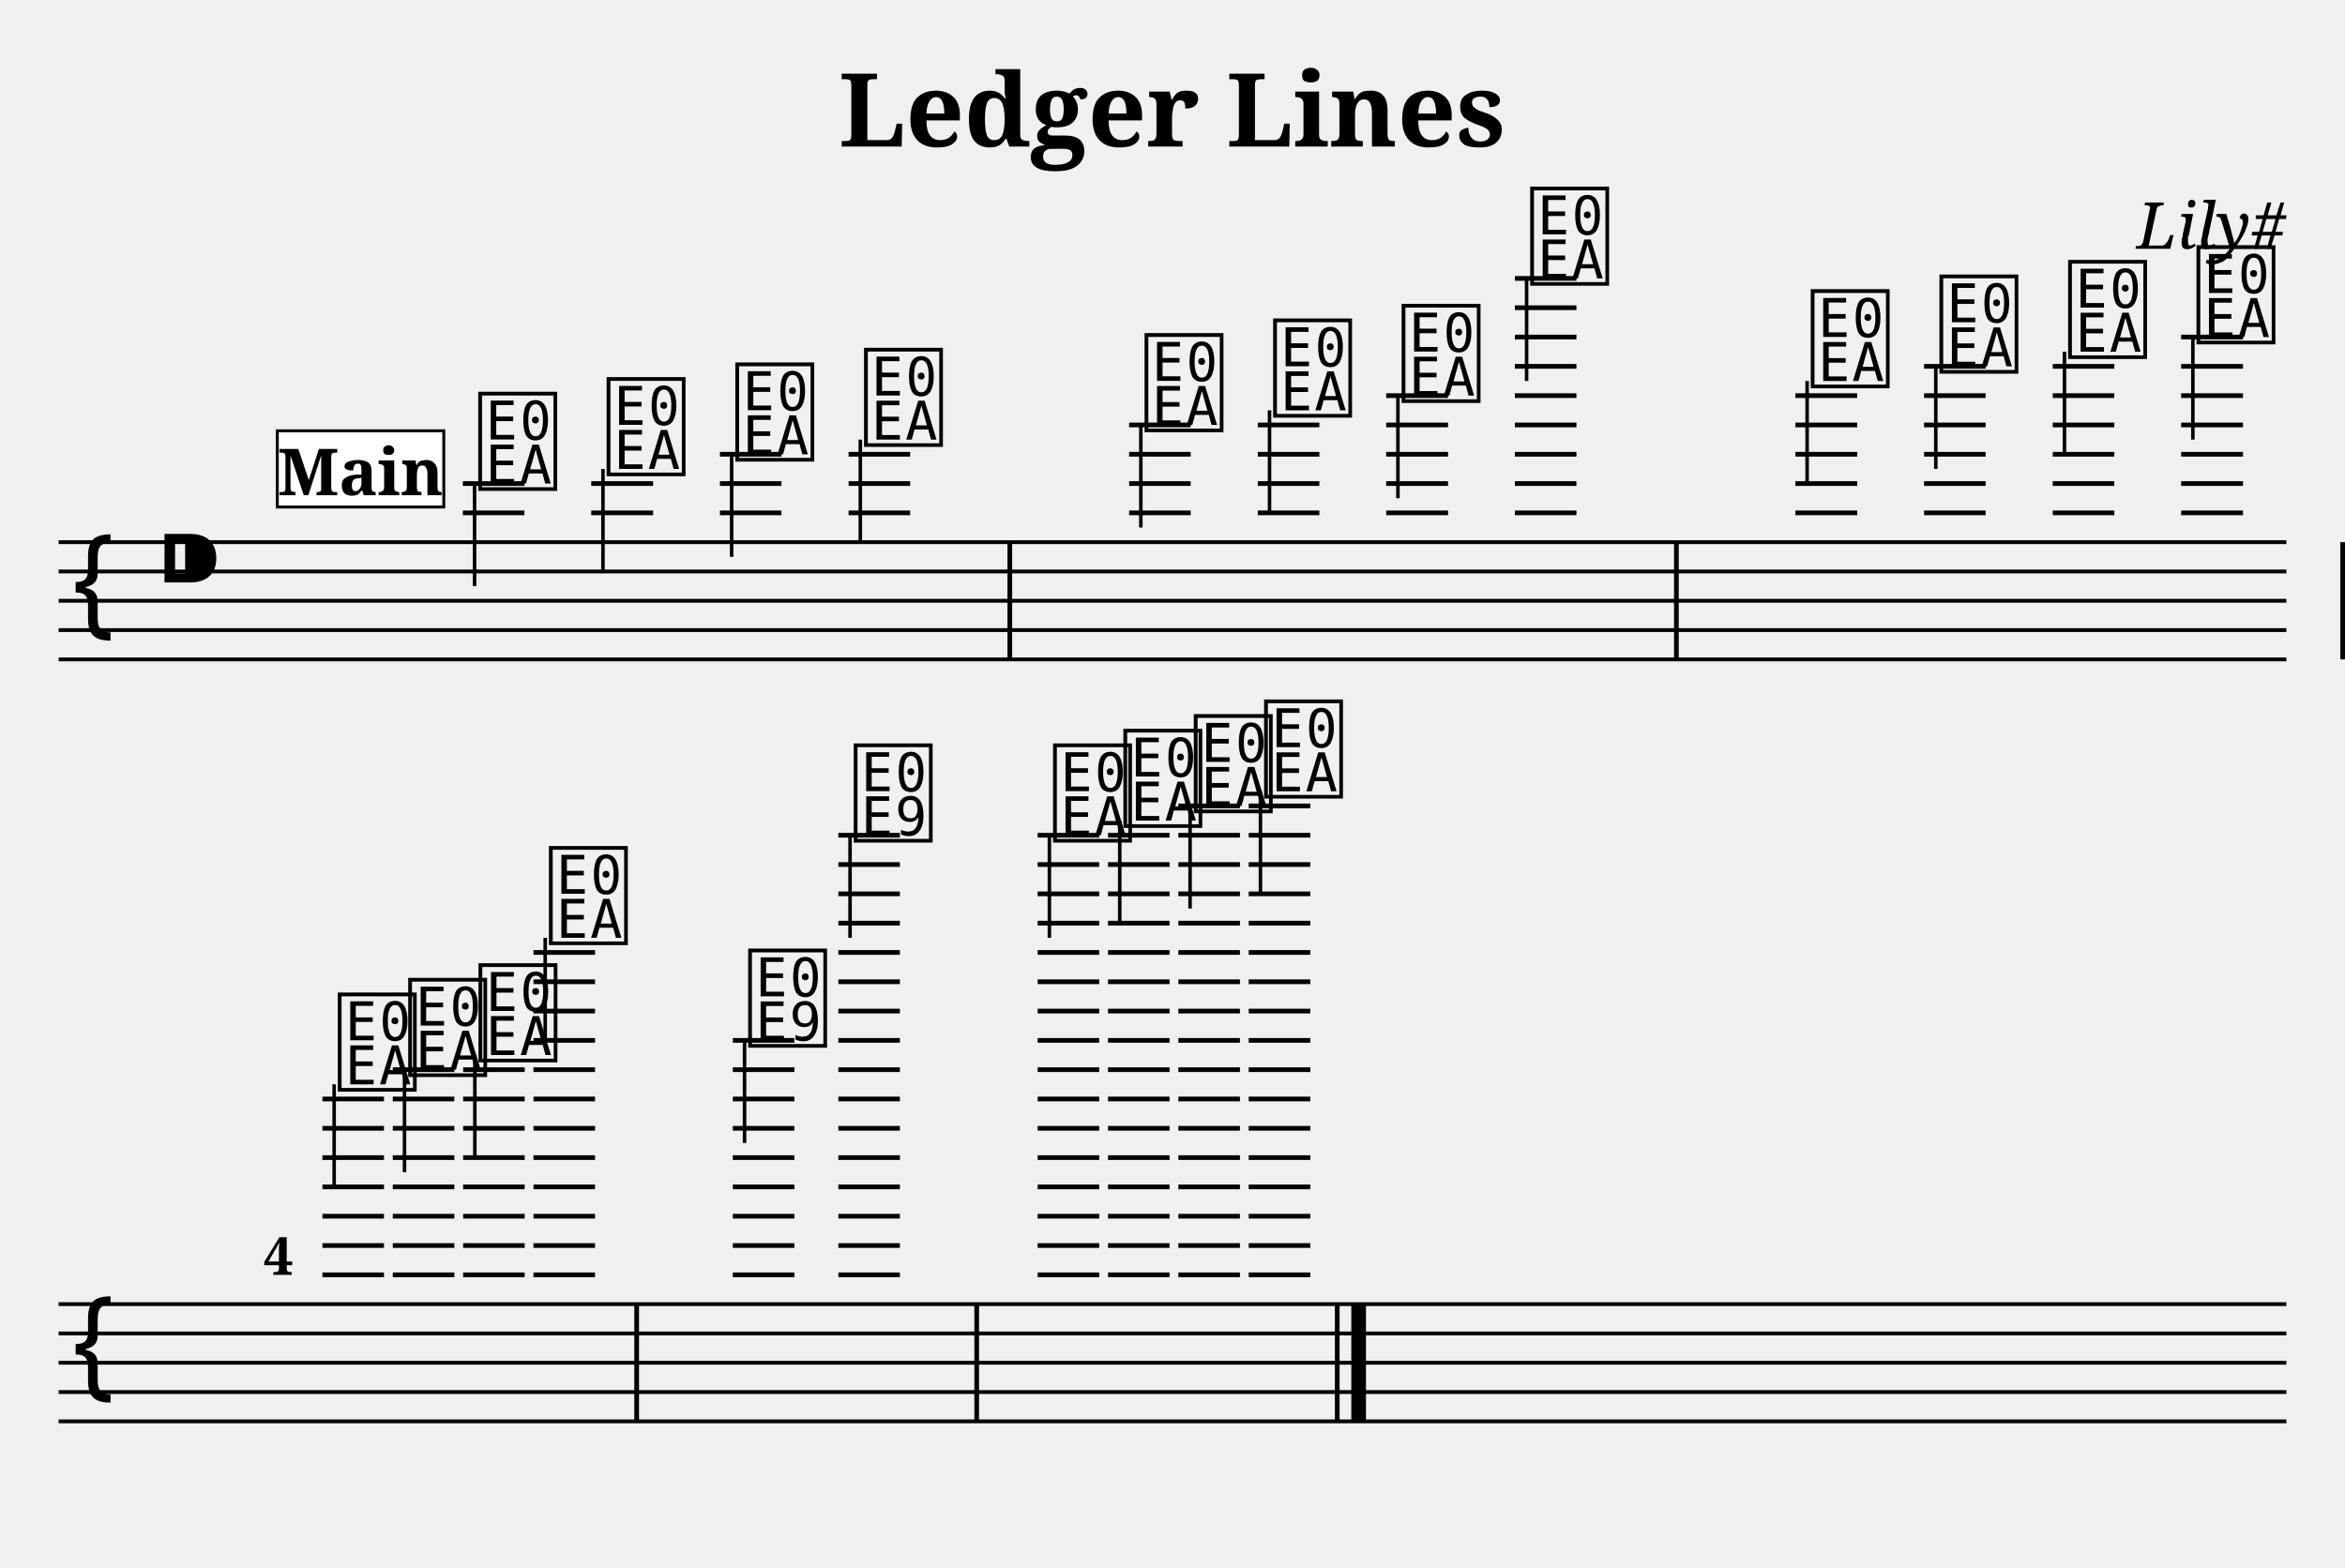
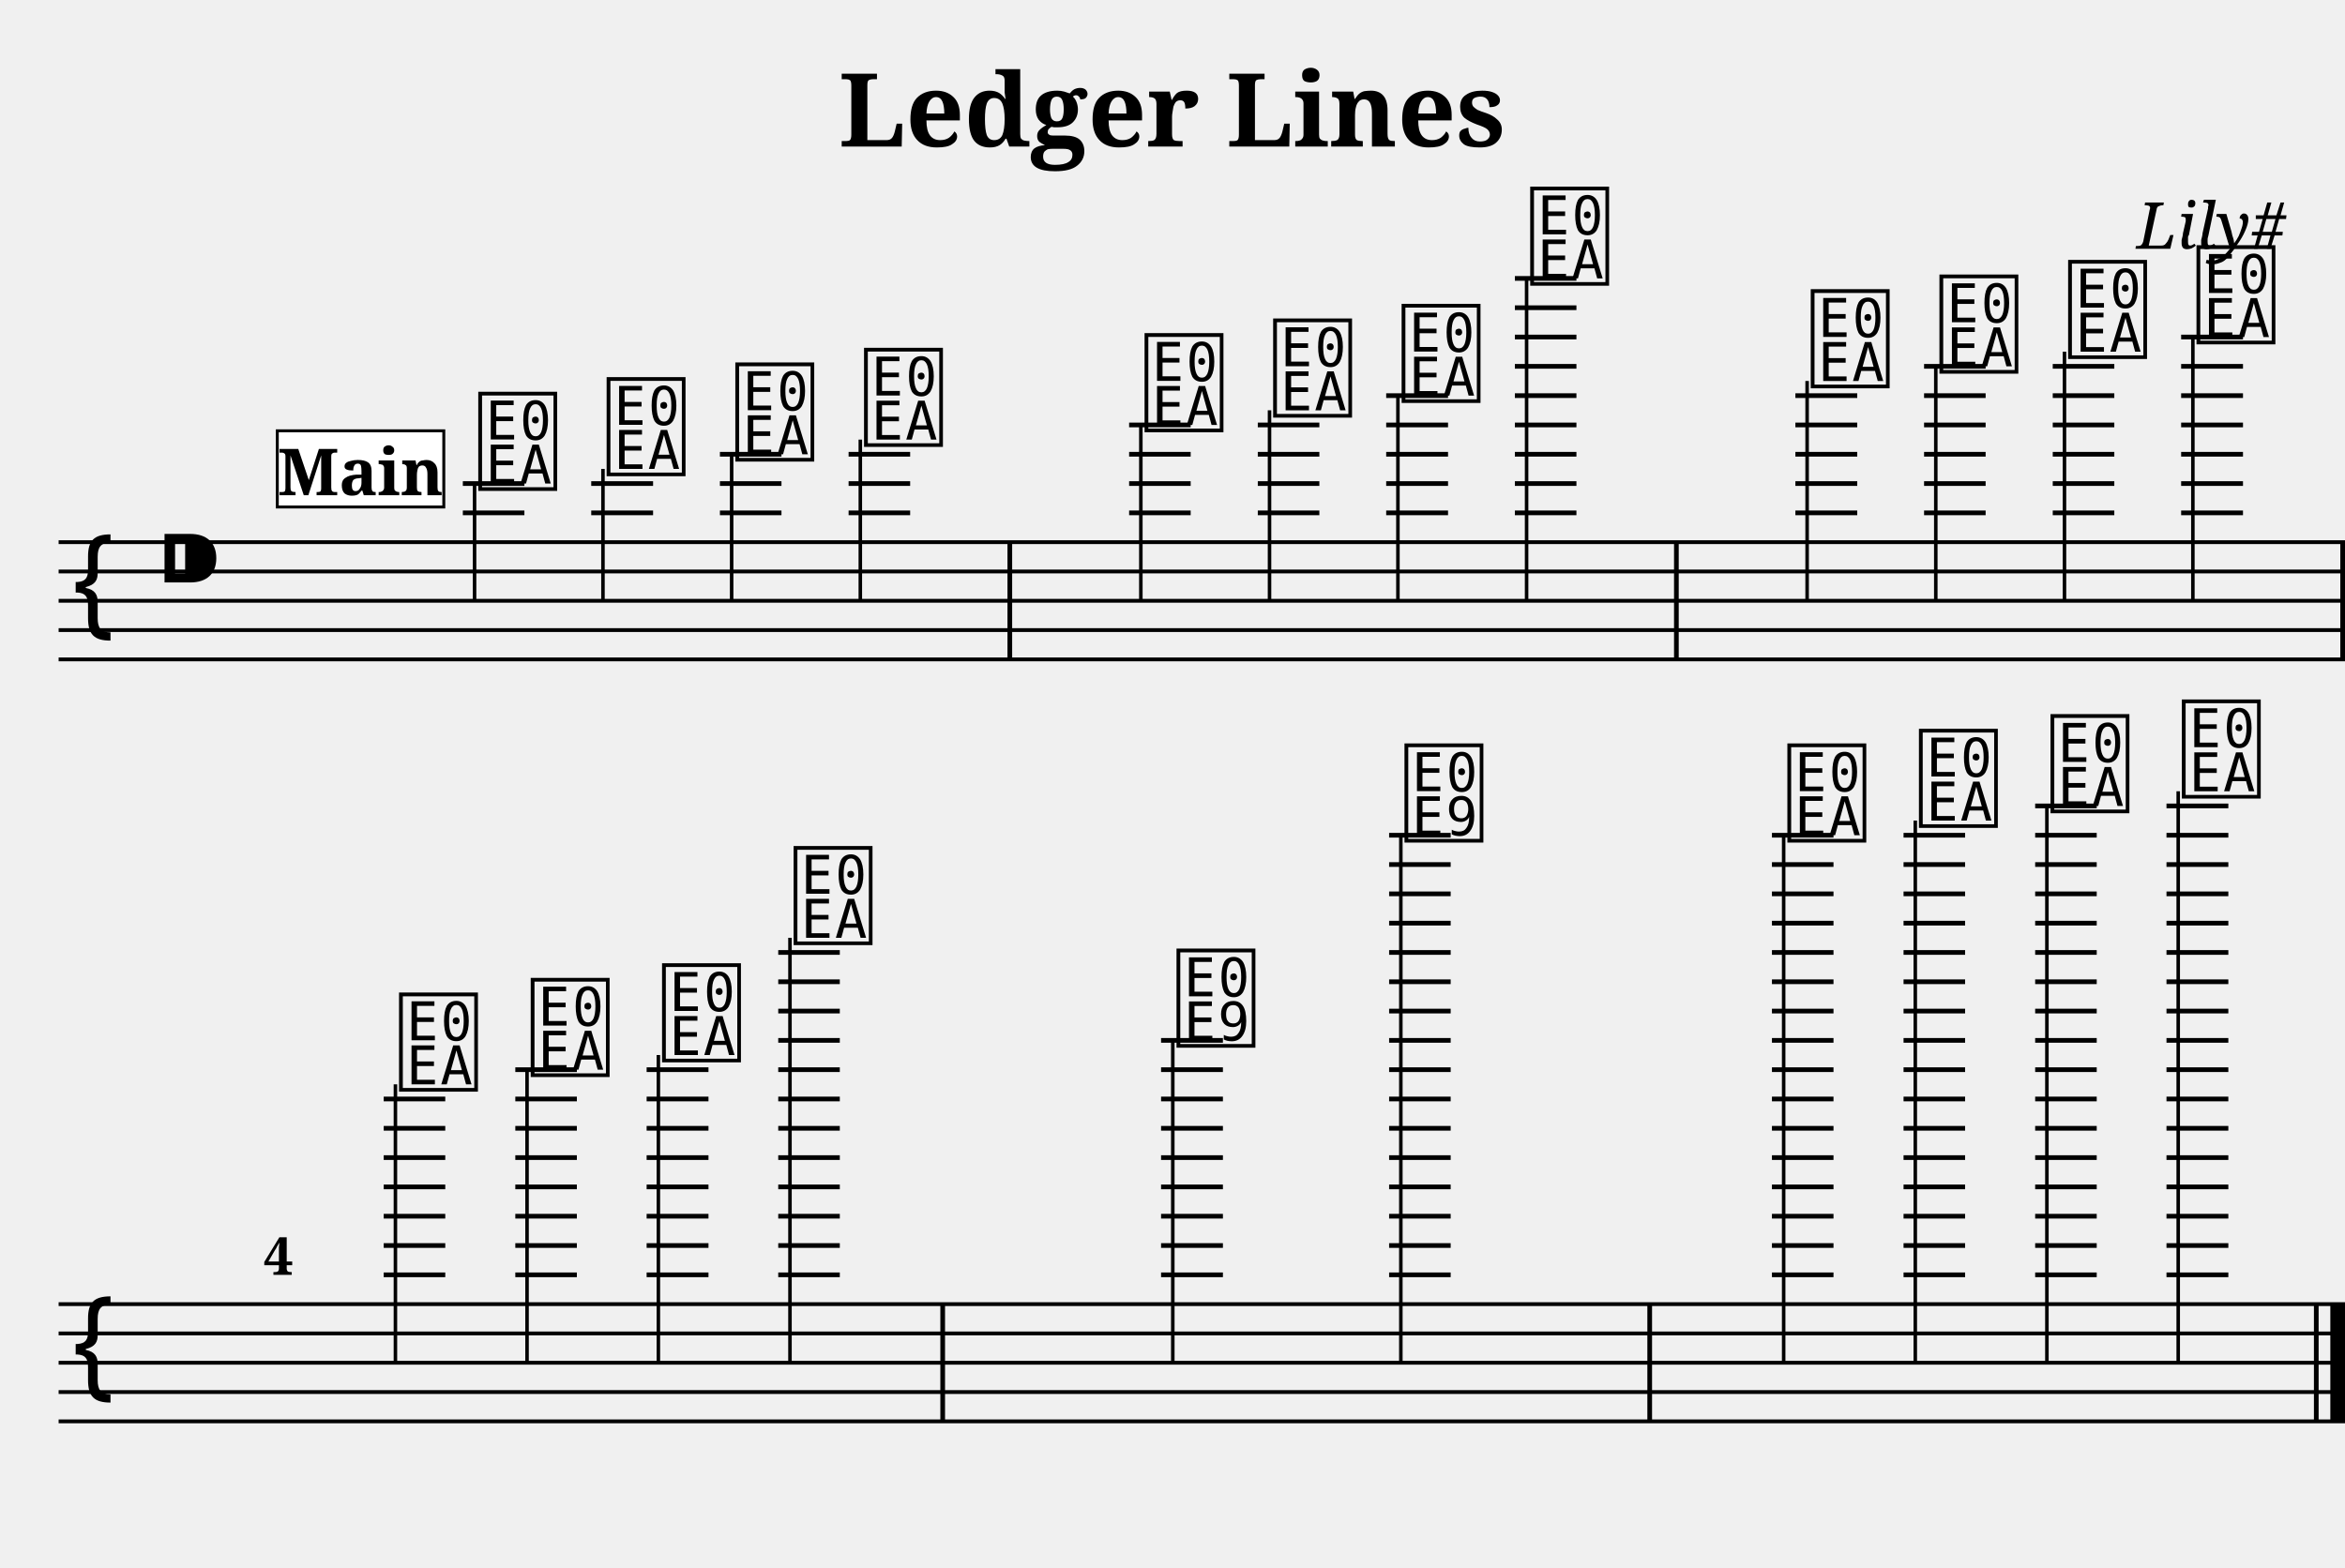
<svg xmlns="http://www.w3.org/2000/svg" width="800.0" height="535.0" viewBox="0 0 80.00 53.50">
  <style>
  @font-face { font-family: 'Emmentaler'; src: local('Emmentaler'); }
  .music { font-family: 'Emmentaler', serif; }
</style>
  <text x="40.00" y="5.00" font-size="3.49" font-family="serif" font-weight="bold" text-anchor="middle">Ledger Lines</text>
  <text x="78.00" y="8.49" font-size="2.20" font-family="serif" font-style="italic" text-anchor="end">Lily#</text>
  <g transform="translate(2.00,0.00) scale(1,1)">
-     <line x1="0.00" y1="18.50" x2="76.00" y2="18.50" stroke="#000000" stroke-width="0.130" />
-     <line x1="0.00" y1="19.50" x2="76.00" y2="19.50" stroke="#000000" stroke-width="0.130" />
-     <line x1="0.00" y1="20.50" x2="76.00" y2="20.50" stroke="#000000" stroke-width="0.130" />
-     <line x1="0.00" y1="21.50" x2="76.00" y2="21.50" stroke="#000000" stroke-width="0.130" />
-     <line x1="0.00" y1="22.50" x2="76.00" y2="22.50" stroke="#000000" stroke-width="0.130" />
+     <line x1="0.00" y1="18.50" x2="78.00" y2="18.50" stroke="#000000" stroke-width="0.130" />
+     <line x1="0.00" y1="19.50" x2="78.00" y2="19.50" stroke="#000000" stroke-width="0.130" />
+     <line x1="0.00" y1="20.50" x2="78.00" y2="20.50" stroke="#000000" stroke-width="0.130" />
+     <line x1="0.00" y1="21.50" x2="78.00" y2="21.50" stroke="#000000" stroke-width="0.130" />
+     <line x1="0.00" y1="22.50" x2="78.00" y2="22.50" stroke="#000000" stroke-width="0.130" />
    <text class="music" x="0.30" y="21.50" font-size="4.00"></text>
    <text class="music" x="3.30" y="20.50" font-size="4.00"></text>
    <text class="music" x="14.19" y="16.50" font-size="4.00" data-pos="143"></text>
    <line x1="13.79" y1="17.50" x2="15.89" y2="17.50" stroke="#000000" stroke-width="0.160" />
    <line x1="13.79" y1="16.50" x2="15.89" y2="16.50" stroke="#000000" stroke-width="0.160" />
-     <line x1="14.19" y1="16.50" x2="14.19" y2="20.00" stroke="#000000" stroke-width="0.120" />
+     <line x1="14.19" y1="16.50" x2="14.19" y2="20.50" stroke="#000000" stroke-width="0.120" />
    <text class="music" x="18.57" y="16.00" font-size="4.00" data-pos="178"></text>
    <line x1="18.17" y1="17.50" x2="20.28" y2="17.50" stroke="#000000" stroke-width="0.160" />
    <line x1="18.17" y1="16.50" x2="20.28" y2="16.50" stroke="#000000" stroke-width="0.160" />
-     <line x1="18.57" y1="16.00" x2="18.57" y2="19.50" stroke="#000000" stroke-width="0.120" />
+     <line x1="18.57" y1="16.00" x2="18.57" y2="20.50" stroke="#000000" stroke-width="0.120" />
    <text class="music" x="22.96" y="15.50" font-size="4.00" data-pos="180"></text>
    <line x1="22.56" y1="17.50" x2="24.66" y2="17.50" stroke="#000000" stroke-width="0.160" />
    <line x1="22.56" y1="16.50" x2="24.66" y2="16.50" stroke="#000000" stroke-width="0.160" />
    <line x1="22.56" y1="15.50" x2="24.66" y2="15.50" stroke="#000000" stroke-width="0.160" />
-     <line x1="22.96" y1="15.50" x2="22.96" y2="19.00" stroke="#000000" stroke-width="0.120" />
+     <line x1="22.96" y1="15.50" x2="22.96" y2="20.50" stroke="#000000" stroke-width="0.120" />
    <text class="music" x="27.35" y="15.00" font-size="4.00" data-pos="182"></text>
    <line x1="26.95" y1="17.50" x2="29.05" y2="17.50" stroke="#000000" stroke-width="0.160" />
    <line x1="26.95" y1="16.50" x2="29.05" y2="16.50" stroke="#000000" stroke-width="0.160" />
    <line x1="26.95" y1="15.50" x2="29.05" y2="15.50" stroke="#000000" stroke-width="0.160" />
-     <line x1="27.35" y1="15.00" x2="27.35" y2="18.50" stroke="#000000" stroke-width="0.120" />
+     <line x1="27.35" y1="15.00" x2="27.35" y2="20.50" stroke="#000000" stroke-width="0.120" />
    <text class="music" x="36.92" y="14.50" font-size="4.00" data-pos="186"></text>
    <line x1="36.52" y1="17.50" x2="38.62" y2="17.50" stroke="#000000" stroke-width="0.160" />
    <line x1="36.52" y1="16.50" x2="38.62" y2="16.50" stroke="#000000" stroke-width="0.160" />
    <line x1="36.52" y1="15.50" x2="38.62" y2="15.50" stroke="#000000" stroke-width="0.160" />
    <line x1="36.52" y1="14.50" x2="38.62" y2="14.50" stroke="#000000" stroke-width="0.160" />
-     <line x1="36.92" y1="14.50" x2="36.92" y2="18.00" stroke="#000000" stroke-width="0.120" />
+     <line x1="36.92" y1="14.50" x2="36.92" y2="20.50" stroke="#000000" stroke-width="0.120" />
    <text class="music" x="41.31" y="14.00" font-size="4.00" data-pos="191"></text>
    <line x1="40.91" y1="17.50" x2="43.01" y2="17.50" stroke="#000000" stroke-width="0.160" />
    <line x1="40.91" y1="16.50" x2="43.01" y2="16.50" stroke="#000000" stroke-width="0.160" />
    <line x1="40.91" y1="15.50" x2="43.01" y2="15.50" stroke="#000000" stroke-width="0.160" />
    <line x1="40.91" y1="14.50" x2="43.01" y2="14.50" stroke="#000000" stroke-width="0.160" />
-     <line x1="41.31" y1="14.00" x2="41.31" y2="17.50" stroke="#000000" stroke-width="0.120" />
+     <line x1="41.31" y1="14.00" x2="41.31" y2="20.50" stroke="#000000" stroke-width="0.120" />
    <text class="music" x="45.69" y="13.50" font-size="4.00" data-pos="193"></text>
    <line x1="45.29" y1="17.50" x2="47.40" y2="17.50" stroke="#000000" stroke-width="0.160" />
    <line x1="45.29" y1="16.50" x2="47.40" y2="16.50" stroke="#000000" stroke-width="0.160" />
    <line x1="45.29" y1="15.50" x2="47.40" y2="15.50" stroke="#000000" stroke-width="0.160" />
    <line x1="45.29" y1="14.50" x2="47.40" y2="14.50" stroke="#000000" stroke-width="0.160" />
    <line x1="45.29" y1="13.50" x2="47.40" y2="13.50" stroke="#000000" stroke-width="0.160" />
-     <line x1="45.69" y1="13.50" x2="45.69" y2="17.00" stroke="#000000" stroke-width="0.120" />
+     <line x1="45.69" y1="13.50" x2="45.69" y2="20.50" stroke="#000000" stroke-width="0.120" />
    <text class="music" x="50.08" y="9.50" font-size="4.00" data-pos="195"></text>
    <line x1="49.68" y1="17.50" x2="51.78" y2="17.50" stroke="#000000" stroke-width="0.160" />
    <line x1="49.68" y1="16.50" x2="51.78" y2="16.50" stroke="#000000" stroke-width="0.160" />
    <line x1="49.68" y1="15.50" x2="51.78" y2="15.50" stroke="#000000" stroke-width="0.160" />
    <line x1="49.68" y1="14.50" x2="51.78" y2="14.50" stroke="#000000" stroke-width="0.160" />
    <line x1="49.68" y1="13.50" x2="51.78" y2="13.50" stroke="#000000" stroke-width="0.160" />
    <line x1="49.68" y1="12.50" x2="51.78" y2="12.50" stroke="#000000" stroke-width="0.160" />
    <line x1="49.68" y1="11.50" x2="51.78" y2="11.50" stroke="#000000" stroke-width="0.160" />
    <line x1="49.68" y1="10.50" x2="51.78" y2="10.50" stroke="#000000" stroke-width="0.160" />
    <line x1="49.68" y1="9.50" x2="51.78" y2="9.50" stroke="#000000" stroke-width="0.160" />
-     <line x1="50.08" y1="9.50" x2="50.08" y2="13.00" stroke="#000000" stroke-width="0.120" />
+     <line x1="50.08" y1="9.50" x2="50.08" y2="20.50" stroke="#000000" stroke-width="0.120" />
    <text class="music" x="59.65" y="13.00" font-size="4.00" data-pos="221"></text>
    <line x1="59.25" y1="17.50" x2="61.36" y2="17.50" stroke="#000000" stroke-width="0.160" />
    <line x1="59.25" y1="16.50" x2="61.36" y2="16.50" stroke="#000000" stroke-width="0.160" />
    <line x1="59.25" y1="15.50" x2="61.36" y2="15.50" stroke="#000000" stroke-width="0.160" />
    <line x1="59.25" y1="14.50" x2="61.36" y2="14.50" stroke="#000000" stroke-width="0.160" />
    <line x1="59.25" y1="13.50" x2="61.36" y2="13.50" stroke="#000000" stroke-width="0.160" />
-     <line x1="59.65" y1="13.00" x2="59.65" y2="16.50" stroke="#000000" stroke-width="0.120" />
+     <line x1="59.65" y1="13.00" x2="59.65" y2="20.50" stroke="#000000" stroke-width="0.120" />
    <text class="music" x="64.04" y="12.50" font-size="4.00" data-pos="265"></text>
    <line x1="63.64" y1="17.50" x2="65.74" y2="17.50" stroke="#000000" stroke-width="0.160" />
    <line x1="63.64" y1="16.50" x2="65.74" y2="16.50" stroke="#000000" stroke-width="0.160" />
    <line x1="63.64" y1="15.50" x2="65.74" y2="15.50" stroke="#000000" stroke-width="0.160" />
    <line x1="63.64" y1="14.50" x2="65.74" y2="14.50" stroke="#000000" stroke-width="0.160" />
    <line x1="63.64" y1="13.50" x2="65.74" y2="13.50" stroke="#000000" stroke-width="0.160" />
    <line x1="63.64" y1="12.50" x2="65.74" y2="12.50" stroke="#000000" stroke-width="0.160" />
-     <line x1="64.04" y1="12.50" x2="64.04" y2="16.00" stroke="#000000" stroke-width="0.120" />
+     <line x1="64.04" y1="12.50" x2="64.04" y2="20.50" stroke="#000000" stroke-width="0.120" />
    <text class="music" x="68.43" y="12.00" font-size="4.00" data-pos="267"></text>
    <line x1="68.03" y1="17.50" x2="70.13" y2="17.50" stroke="#000000" stroke-width="0.160" />
    <line x1="68.03" y1="16.50" x2="70.13" y2="16.50" stroke="#000000" stroke-width="0.160" />
    <line x1="68.03" y1="15.50" x2="70.13" y2="15.50" stroke="#000000" stroke-width="0.160" />
    <line x1="68.03" y1="14.50" x2="70.13" y2="14.50" stroke="#000000" stroke-width="0.160" />
    <line x1="68.03" y1="13.50" x2="70.13" y2="13.50" stroke="#000000" stroke-width="0.160" />
    <line x1="68.03" y1="12.50" x2="70.13" y2="12.50" stroke="#000000" stroke-width="0.160" />
-     <line x1="68.43" y1="12.00" x2="68.43" y2="15.50" stroke="#000000" stroke-width="0.120" />
+     <line x1="68.43" y1="12.00" x2="68.43" y2="20.50" stroke="#000000" stroke-width="0.120" />
    <text class="music" x="72.81" y="11.50" font-size="4.00" data-pos="269"></text>
    <line x1="72.41" y1="17.50" x2="74.52" y2="17.50" stroke="#000000" stroke-width="0.160" />
    <line x1="72.41" y1="16.50" x2="74.52" y2="16.50" stroke="#000000" stroke-width="0.160" />
    <line x1="72.41" y1="15.50" x2="74.52" y2="15.50" stroke="#000000" stroke-width="0.160" />
    <line x1="72.41" y1="14.50" x2="74.52" y2="14.50" stroke="#000000" stroke-width="0.160" />
    <line x1="72.41" y1="13.50" x2="74.52" y2="13.50" stroke="#000000" stroke-width="0.160" />
    <line x1="72.41" y1="12.50" x2="74.52" y2="12.50" stroke="#000000" stroke-width="0.160" />
    <line x1="72.41" y1="11.50" x2="74.52" y2="11.50" stroke="#000000" stroke-width="0.160" />
-     <line x1="72.81" y1="11.50" x2="72.81" y2="15.00" stroke="#000000" stroke-width="0.120" />
+     <line x1="72.81" y1="11.50" x2="72.81" y2="20.50" stroke="#000000" stroke-width="0.120" />
    <rect x="32.37" y="18.50" width="0.16" height="4.00" fill="#000000" />
    <rect x="55.11" y="18.50" width="0.16" height="4.00" fill="#000000" />
    <rect x="77.84" y="18.50" width="0.16" height="4.00" fill="#000000" />
-     <line x1="0.00" y1="44.50" x2="76.00" y2="44.50" stroke="#000000" stroke-width="0.130" />
-     <line x1="0.00" y1="45.50" x2="76.00" y2="45.50" stroke="#000000" stroke-width="0.130" />
-     <line x1="0.00" y1="46.50" x2="76.00" y2="46.50" stroke="#000000" stroke-width="0.130" />
-     <line x1="0.00" y1="47.50" x2="76.00" y2="47.50" stroke="#000000" stroke-width="0.130" />
-     <line x1="0.00" y1="48.50" x2="76.00" y2="48.50" stroke="#000000" stroke-width="0.130" />
+     <line x1="0.00" y1="44.50" x2="78.00" y2="44.50" stroke="#000000" stroke-width="0.130" />
+     <line x1="0.00" y1="45.50" x2="78.00" y2="45.50" stroke="#000000" stroke-width="0.130" />
+     <line x1="0.00" y1="46.50" x2="78.00" y2="46.50" stroke="#000000" stroke-width="0.130" />
+     <line x1="0.00" y1="47.50" x2="78.00" y2="47.50" stroke="#000000" stroke-width="0.130" />
+     <line x1="0.00" y1="48.50" x2="78.00" y2="48.50" stroke="#000000" stroke-width="0.130" />
    <text class="music" x="0.30" y="47.50" font-size="4.00"></text>
-     <text class="music" x="9.40" y="37.00" font-size="4.00" data-pos="273"></text>
-     <line x1="9.00" y1="43.50" x2="11.10" y2="43.50" stroke="#000000" stroke-width="0.160" />
-     <line x1="9.00" y1="42.50" x2="11.10" y2="42.50" stroke="#000000" stroke-width="0.160" />
-     <line x1="9.00" y1="41.50" x2="11.10" y2="41.50" stroke="#000000" stroke-width="0.160" />
-     <line x1="9.00" y1="40.50" x2="11.10" y2="40.50" stroke="#000000" stroke-width="0.160" />
-     <line x1="9.00" y1="39.50" x2="11.10" y2="39.50" stroke="#000000" stroke-width="0.160" />
-     <line x1="9.00" y1="38.50" x2="11.10" y2="38.50" stroke="#000000" stroke-width="0.160" />
-     <line x1="9.00" y1="37.50" x2="11.10" y2="37.50" stroke="#000000" stroke-width="0.160" />
-     <line x1="9.40" y1="37.00" x2="9.40" y2="40.50" stroke="#000000" stroke-width="0.120" />
-     <text class="music" x="11.80" y="36.50" font-size="4.00" data-pos="278"></text>
-     <line x1="11.40" y1="43.50" x2="13.50" y2="43.50" stroke="#000000" stroke-width="0.160" />
-     <line x1="11.40" y1="42.50" x2="13.50" y2="42.50" stroke="#000000" stroke-width="0.160" />
-     <line x1="11.40" y1="41.50" x2="13.50" y2="41.50" stroke="#000000" stroke-width="0.160" />
-     <line x1="11.40" y1="40.50" x2="13.50" y2="40.50" stroke="#000000" stroke-width="0.160" />
-     <line x1="11.40" y1="39.50" x2="13.50" y2="39.50" stroke="#000000" stroke-width="0.160" />
-     <line x1="11.40" y1="38.50" x2="13.50" y2="38.50" stroke="#000000" stroke-width="0.160" />
-     <line x1="11.40" y1="37.50" x2="13.50" y2="37.50" stroke="#000000" stroke-width="0.160" />
-     <line x1="11.40" y1="36.50" x2="13.50" y2="36.50" stroke="#000000" stroke-width="0.160" />
-     <line x1="11.80" y1="36.50" x2="11.80" y2="40.00" stroke="#000000" stroke-width="0.120" />
-     <text class="music" x="14.20" y="36.00" font-size="4.00" data-pos="280"></text>
-     <line x1="13.80" y1="43.50" x2="15.90" y2="43.50" stroke="#000000" stroke-width="0.160" />
-     <line x1="13.80" y1="42.50" x2="15.90" y2="42.50" stroke="#000000" stroke-width="0.160" />
-     <line x1="13.80" y1="41.50" x2="15.90" y2="41.50" stroke="#000000" stroke-width="0.160" />
-     <line x1="13.80" y1="40.50" x2="15.90" y2="40.50" stroke="#000000" stroke-width="0.160" />
-     <line x1="13.80" y1="39.50" x2="15.90" y2="39.50" stroke="#000000" stroke-width="0.160" />
-     <line x1="13.80" y1="38.50" x2="15.90" y2="38.50" stroke="#000000" stroke-width="0.160" />
-     <line x1="13.80" y1="37.50" x2="15.90" y2="37.50" stroke="#000000" stroke-width="0.160" />
-     <line x1="13.80" y1="36.50" x2="15.90" y2="36.50" stroke="#000000" stroke-width="0.160" />
-     <line x1="14.20" y1="36.00" x2="14.20" y2="39.50" stroke="#000000" stroke-width="0.120" />
-     <text class="music" x="16.60" y="32.00" font-size="4.00" data-pos="282"></text>
-     <line x1="16.20" y1="43.50" x2="18.30" y2="43.50" stroke="#000000" stroke-width="0.160" />
-     <line x1="16.20" y1="42.50" x2="18.30" y2="42.50" stroke="#000000" stroke-width="0.160" />
-     <line x1="16.20" y1="41.50" x2="18.30" y2="41.50" stroke="#000000" stroke-width="0.160" />
-     <line x1="16.20" y1="40.50" x2="18.30" y2="40.50" stroke="#000000" stroke-width="0.160" />
-     <line x1="16.20" y1="39.50" x2="18.30" y2="39.50" stroke="#000000" stroke-width="0.160" />
-     <line x1="16.20" y1="38.50" x2="18.30" y2="38.50" stroke="#000000" stroke-width="0.160" />
-     <line x1="16.20" y1="37.50" x2="18.30" y2="37.50" stroke="#000000" stroke-width="0.160" />
-     <line x1="16.20" y1="36.50" x2="18.30" y2="36.50" stroke="#000000" stroke-width="0.160" />
-     <line x1="16.20" y1="35.50" x2="18.30" y2="35.50" stroke="#000000" stroke-width="0.160" />
-     <line x1="16.20" y1="34.50" x2="18.30" y2="34.50" stroke="#000000" stroke-width="0.160" />
-     <line x1="16.20" y1="33.50" x2="18.30" y2="33.50" stroke="#000000" stroke-width="0.160" />
-     <line x1="16.20" y1="32.50" x2="18.30" y2="32.50" stroke="#000000" stroke-width="0.160" />
-     <line x1="16.60" y1="32.00" x2="16.60" y2="35.50" stroke="#000000" stroke-width="0.120" />
-     <text class="music" x="23.40" y="35.50" font-size="4.00" data-pos="307"></text>
-     <line x1="23.00" y1="43.50" x2="25.10" y2="43.50" stroke="#000000" stroke-width="0.160" />
-     <line x1="23.00" y1="42.50" x2="25.10" y2="42.50" stroke="#000000" stroke-width="0.160" />
-     <line x1="23.00" y1="41.50" x2="25.10" y2="41.50" stroke="#000000" stroke-width="0.160" />
-     <line x1="23.00" y1="40.50" x2="25.10" y2="40.50" stroke="#000000" stroke-width="0.160" />
-     <line x1="23.00" y1="39.50" x2="25.10" y2="39.50" stroke="#000000" stroke-width="0.160" />
-     <line x1="23.00" y1="38.50" x2="25.10" y2="38.50" stroke="#000000" stroke-width="0.160" />
-     <line x1="23.00" y1="37.50" x2="25.10" y2="37.50" stroke="#000000" stroke-width="0.160" />
-     <line x1="23.00" y1="36.50" x2="25.10" y2="36.50" stroke="#000000" stroke-width="0.160" />
-     <line x1="23.00" y1="35.50" x2="25.10" y2="35.50" stroke="#000000" stroke-width="0.160" />
-     <line x1="23.40" y1="35.50" x2="23.40" y2="39.00" stroke="#000000" stroke-width="0.120" />
-     <text class="music" x="27.00" y="28.50" font-size="4.00" data-pos="337"></text>
-     <line x1="26.60" y1="43.50" x2="28.70" y2="43.50" stroke="#000000" stroke-width="0.160" />
-     <line x1="26.60" y1="42.50" x2="28.70" y2="42.50" stroke="#000000" stroke-width="0.160" />
-     <line x1="26.60" y1="41.50" x2="28.70" y2="41.50" stroke="#000000" stroke-width="0.160" />
-     <line x1="26.60" y1="40.50" x2="28.70" y2="40.50" stroke="#000000" stroke-width="0.160" />
-     <line x1="26.60" y1="39.50" x2="28.70" y2="39.50" stroke="#000000" stroke-width="0.160" />
-     <line x1="26.60" y1="38.50" x2="28.70" y2="38.50" stroke="#000000" stroke-width="0.160" />
-     <line x1="26.60" y1="37.50" x2="28.70" y2="37.50" stroke="#000000" stroke-width="0.160" />
-     <line x1="26.60" y1="36.50" x2="28.70" y2="36.50" stroke="#000000" stroke-width="0.160" />
-     <line x1="26.60" y1="35.50" x2="28.70" y2="35.50" stroke="#000000" stroke-width="0.160" />
-     <line x1="26.60" y1="34.50" x2="28.70" y2="34.50" stroke="#000000" stroke-width="0.160" />
-     <line x1="26.60" y1="33.50" x2="28.70" y2="33.50" stroke="#000000" stroke-width="0.160" />
-     <line x1="26.60" y1="32.50" x2="28.70" y2="32.50" stroke="#000000" stroke-width="0.160" />
-     <line x1="26.60" y1="31.50" x2="28.70" y2="31.50" stroke="#000000" stroke-width="0.160" />
-     <line x1="26.60" y1="30.50" x2="28.70" y2="30.50" stroke="#000000" stroke-width="0.160" />
-     <line x1="26.60" y1="29.50" x2="28.70" y2="29.50" stroke="#000000" stroke-width="0.160" />
-     <line x1="26.60" y1="28.50" x2="28.70" y2="28.50" stroke="#000000" stroke-width="0.160" />
-     <line x1="27.00" y1="28.50" x2="27.00" y2="32.00" stroke="#000000" stroke-width="0.120" />
-     <text class="music" x="33.80" y="28.50" font-size="4.00" data-pos="344"></text>
-     <line x1="33.40" y1="43.50" x2="35.50" y2="43.50" stroke="#000000" stroke-width="0.160" />
-     <line x1="33.40" y1="42.50" x2="35.50" y2="42.50" stroke="#000000" stroke-width="0.160" />
-     <line x1="33.40" y1="41.50" x2="35.50" y2="41.50" stroke="#000000" stroke-width="0.160" />
-     <line x1="33.40" y1="40.50" x2="35.50" y2="40.50" stroke="#000000" stroke-width="0.160" />
-     <line x1="33.40" y1="39.50" x2="35.50" y2="39.50" stroke="#000000" stroke-width="0.160" />
-     <line x1="33.40" y1="38.50" x2="35.50" y2="38.50" stroke="#000000" stroke-width="0.160" />
-     <line x1="33.40" y1="37.50" x2="35.50" y2="37.50" stroke="#000000" stroke-width="0.160" />
-     <line x1="33.40" y1="36.50" x2="35.50" y2="36.50" stroke="#000000" stroke-width="0.160" />
-     <line x1="33.40" y1="35.50" x2="35.50" y2="35.50" stroke="#000000" stroke-width="0.160" />
-     <line x1="33.40" y1="34.50" x2="35.50" y2="34.50" stroke="#000000" stroke-width="0.160" />
-     <line x1="33.40" y1="33.50" x2="35.50" y2="33.50" stroke="#000000" stroke-width="0.160" />
-     <line x1="33.40" y1="32.50" x2="35.50" y2="32.50" stroke="#000000" stroke-width="0.160" />
-     <line x1="33.40" y1="31.50" x2="35.50" y2="31.50" stroke="#000000" stroke-width="0.160" />
-     <line x1="33.40" y1="30.50" x2="35.50" y2="30.50" stroke="#000000" stroke-width="0.160" />
-     <line x1="33.40" y1="29.50" x2="35.50" y2="29.50" stroke="#000000" stroke-width="0.160" />
-     <line x1="33.40" y1="28.50" x2="35.50" y2="28.50" stroke="#000000" stroke-width="0.160" />
-     <line x1="33.80" y1="28.50" x2="33.80" y2="32.00" stroke="#000000" stroke-width="0.120" />
-     <text class="music" x="36.20" y="28.00" font-size="4.00" data-pos="349"></text>
-     <line x1="35.80" y1="43.50" x2="37.90" y2="43.50" stroke="#000000" stroke-width="0.160" />
-     <line x1="35.80" y1="42.50" x2="37.90" y2="42.50" stroke="#000000" stroke-width="0.160" />
-     <line x1="35.80" y1="41.50" x2="37.90" y2="41.50" stroke="#000000" stroke-width="0.160" />
-     <line x1="35.80" y1="40.50" x2="37.90" y2="40.50" stroke="#000000" stroke-width="0.160" />
-     <line x1="35.80" y1="39.50" x2="37.90" y2="39.50" stroke="#000000" stroke-width="0.160" />
-     <line x1="35.80" y1="38.50" x2="37.90" y2="38.50" stroke="#000000" stroke-width="0.160" />
-     <line x1="35.80" y1="37.50" x2="37.90" y2="37.50" stroke="#000000" stroke-width="0.160" />
-     <line x1="35.80" y1="36.50" x2="37.90" y2="36.50" stroke="#000000" stroke-width="0.160" />
-     <line x1="35.80" y1="35.50" x2="37.90" y2="35.50" stroke="#000000" stroke-width="0.160" />
-     <line x1="35.80" y1="34.50" x2="37.90" y2="34.50" stroke="#000000" stroke-width="0.160" />
-     <line x1="35.80" y1="33.50" x2="37.90" y2="33.50" stroke="#000000" stroke-width="0.160" />
-     <line x1="35.80" y1="32.50" x2="37.90" y2="32.50" stroke="#000000" stroke-width="0.160" />
-     <line x1="35.80" y1="31.50" x2="37.90" y2="31.50" stroke="#000000" stroke-width="0.160" />
-     <line x1="35.80" y1="30.50" x2="37.90" y2="30.50" stroke="#000000" stroke-width="0.160" />
-     <line x1="35.80" y1="29.50" x2="37.90" y2="29.50" stroke="#000000" stroke-width="0.160" />
-     <line x1="35.80" y1="28.50" x2="37.90" y2="28.50" stroke="#000000" stroke-width="0.160" />
-     <line x1="36.20" y1="28.00" x2="36.20" y2="31.50" stroke="#000000" stroke-width="0.120" />
-     <text class="music" x="38.60" y="27.50" font-size="4.00" data-pos="351"></text>
-     <line x1="38.20" y1="43.50" x2="40.30" y2="43.50" stroke="#000000" stroke-width="0.160" />
-     <line x1="38.20" y1="42.50" x2="40.30" y2="42.50" stroke="#000000" stroke-width="0.160" />
-     <line x1="38.20" y1="41.50" x2="40.30" y2="41.50" stroke="#000000" stroke-width="0.160" />
-     <line x1="38.20" y1="40.50" x2="40.30" y2="40.50" stroke="#000000" stroke-width="0.160" />
-     <line x1="38.20" y1="39.50" x2="40.30" y2="39.50" stroke="#000000" stroke-width="0.160" />
-     <line x1="38.20" y1="38.50" x2="40.30" y2="38.50" stroke="#000000" stroke-width="0.160" />
-     <line x1="38.20" y1="37.50" x2="40.30" y2="37.50" stroke="#000000" stroke-width="0.160" />
-     <line x1="38.20" y1="36.50" x2="40.30" y2="36.50" stroke="#000000" stroke-width="0.160" />
-     <line x1="38.20" y1="35.50" x2="40.30" y2="35.50" stroke="#000000" stroke-width="0.160" />
-     <line x1="38.20" y1="34.50" x2="40.30" y2="34.50" stroke="#000000" stroke-width="0.160" />
-     <line x1="38.20" y1="33.50" x2="40.30" y2="33.50" stroke="#000000" stroke-width="0.160" />
-     <line x1="38.20" y1="32.50" x2="40.30" y2="32.50" stroke="#000000" stroke-width="0.160" />
-     <line x1="38.20" y1="31.50" x2="40.30" y2="31.50" stroke="#000000" stroke-width="0.160" />
-     <line x1="38.20" y1="30.50" x2="40.30" y2="30.50" stroke="#000000" stroke-width="0.160" />
-     <line x1="38.20" y1="29.50" x2="40.30" y2="29.50" stroke="#000000" stroke-width="0.160" />
-     <line x1="38.20" y1="28.50" x2="40.30" y2="28.50" stroke="#000000" stroke-width="0.160" />
-     <line x1="38.20" y1="27.50" x2="40.30" y2="27.50" stroke="#000000" stroke-width="0.160" />
-     <line x1="38.60" y1="27.50" x2="38.60" y2="31.00" stroke="#000000" stroke-width="0.120" />
-     <text class="music" x="41.00" y="27.00" font-size="4.00" data-pos="353"></text>
-     <line x1="40.60" y1="43.50" x2="42.70" y2="43.50" stroke="#000000" stroke-width="0.160" />
-     <line x1="40.60" y1="42.50" x2="42.70" y2="42.50" stroke="#000000" stroke-width="0.160" />
-     <line x1="40.60" y1="41.50" x2="42.70" y2="41.50" stroke="#000000" stroke-width="0.160" />
-     <line x1="40.60" y1="40.50" x2="42.70" y2="40.50" stroke="#000000" stroke-width="0.160" />
-     <line x1="40.60" y1="39.50" x2="42.70" y2="39.50" stroke="#000000" stroke-width="0.160" />
-     <line x1="40.60" y1="38.50" x2="42.70" y2="38.50" stroke="#000000" stroke-width="0.160" />
-     <line x1="40.60" y1="37.50" x2="42.70" y2="37.50" stroke="#000000" stroke-width="0.160" />
-     <line x1="40.60" y1="36.50" x2="42.70" y2="36.50" stroke="#000000" stroke-width="0.160" />
-     <line x1="40.60" y1="35.50" x2="42.70" y2="35.50" stroke="#000000" stroke-width="0.160" />
-     <line x1="40.60" y1="34.50" x2="42.70" y2="34.50" stroke="#000000" stroke-width="0.160" />
-     <line x1="40.60" y1="33.50" x2="42.70" y2="33.50" stroke="#000000" stroke-width="0.160" />
-     <line x1="40.60" y1="32.50" x2="42.70" y2="32.50" stroke="#000000" stroke-width="0.160" />
-     <line x1="40.60" y1="31.50" x2="42.70" y2="31.50" stroke="#000000" stroke-width="0.160" />
-     <line x1="40.60" y1="30.50" x2="42.70" y2="30.50" stroke="#000000" stroke-width="0.160" />
-     <line x1="40.60" y1="29.50" x2="42.70" y2="29.50" stroke="#000000" stroke-width="0.160" />
-     <line x1="40.60" y1="28.50" x2="42.70" y2="28.50" stroke="#000000" stroke-width="0.160" />
-     <line x1="40.60" y1="27.50" x2="42.70" y2="27.50" stroke="#000000" stroke-width="0.160" />
-     <line x1="41.00" y1="27.00" x2="41.00" y2="30.50" stroke="#000000" stroke-width="0.120" />
-     <rect x="19.64" y="44.50" width="0.16" height="4.00" fill="#000000" />
-     <rect x="31.24" y="44.50" width="0.16" height="4.00" fill="#000000" />
-     <rect x="43.54" y="44.50" width="0.16" height="4.00" fill="#000000" />
-     <rect x="44.10" y="44.50" width="0.50" height="4.00" fill="#000000" />
+     <text class="music" x="11.49" y="37.00" font-size="4.00" data-pos="273"></text>
+     <line x1="11.09" y1="43.50" x2="13.19" y2="43.50" stroke="#000000" stroke-width="0.160" />
+     <line x1="11.09" y1="42.50" x2="13.19" y2="42.50" stroke="#000000" stroke-width="0.160" />
+     <line x1="11.09" y1="41.50" x2="13.19" y2="41.50" stroke="#000000" stroke-width="0.160" />
+     <line x1="11.09" y1="40.50" x2="13.19" y2="40.50" stroke="#000000" stroke-width="0.160" />
+     <line x1="11.09" y1="39.50" x2="13.19" y2="39.50" stroke="#000000" stroke-width="0.160" />
+     <line x1="11.09" y1="38.50" x2="13.19" y2="38.50" stroke="#000000" stroke-width="0.160" />
+     <line x1="11.09" y1="37.50" x2="13.19" y2="37.50" stroke="#000000" stroke-width="0.160" />
+     <line x1="11.49" y1="37.00" x2="11.49" y2="46.50" stroke="#000000" stroke-width="0.120" />
+     <text class="music" x="15.98" y="36.50" font-size="4.00" data-pos="278"></text>
+     <line x1="15.58" y1="43.50" x2="17.68" y2="43.50" stroke="#000000" stroke-width="0.160" />
+     <line x1="15.58" y1="42.50" x2="17.68" y2="42.50" stroke="#000000" stroke-width="0.160" />
+     <line x1="15.58" y1="41.50" x2="17.68" y2="41.50" stroke="#000000" stroke-width="0.160" />
+     <line x1="15.58" y1="40.50" x2="17.68" y2="40.50" stroke="#000000" stroke-width="0.160" />
+     <line x1="15.58" y1="39.50" x2="17.68" y2="39.50" stroke="#000000" stroke-width="0.160" />
+     <line x1="15.58" y1="38.50" x2="17.68" y2="38.50" stroke="#000000" stroke-width="0.160" />
+     <line x1="15.58" y1="37.50" x2="17.68" y2="37.50" stroke="#000000" stroke-width="0.160" />
+     <line x1="15.58" y1="36.50" x2="17.68" y2="36.50" stroke="#000000" stroke-width="0.160" />
+     <line x1="15.98" y1="36.50" x2="15.98" y2="46.50" stroke="#000000" stroke-width="0.120" />
+     <text class="music" x="20.46" y="36.00" font-size="4.00" data-pos="280"></text>
+     <line x1="20.06" y1="43.50" x2="22.17" y2="43.50" stroke="#000000" stroke-width="0.160" />
+     <line x1="20.06" y1="42.50" x2="22.17" y2="42.50" stroke="#000000" stroke-width="0.160" />
+     <line x1="20.06" y1="41.50" x2="22.17" y2="41.50" stroke="#000000" stroke-width="0.160" />
+     <line x1="20.06" y1="40.50" x2="22.17" y2="40.50" stroke="#000000" stroke-width="0.160" />
+     <line x1="20.06" y1="39.50" x2="22.17" y2="39.50" stroke="#000000" stroke-width="0.160" />
+     <line x1="20.06" y1="38.50" x2="22.17" y2="38.50" stroke="#000000" stroke-width="0.160" />
+     <line x1="20.06" y1="37.50" x2="22.17" y2="37.50" stroke="#000000" stroke-width="0.160" />
+     <line x1="20.06" y1="36.50" x2="22.17" y2="36.50" stroke="#000000" stroke-width="0.160" />
+     <line x1="20.46" y1="36.00" x2="20.46" y2="46.50" stroke="#000000" stroke-width="0.120" />
+     <text class="music" x="24.95" y="32.00" font-size="4.00" data-pos="282"></text>
+     <line x1="24.55" y1="43.50" x2="26.65" y2="43.50" stroke="#000000" stroke-width="0.160" />
+     <line x1="24.55" y1="42.50" x2="26.65" y2="42.50" stroke="#000000" stroke-width="0.160" />
+     <line x1="24.55" y1="41.50" x2="26.65" y2="41.50" stroke="#000000" stroke-width="0.160" />
+     <line x1="24.55" y1="40.50" x2="26.65" y2="40.50" stroke="#000000" stroke-width="0.160" />
+     <line x1="24.55" y1="39.50" x2="26.65" y2="39.50" stroke="#000000" stroke-width="0.160" />
+     <line x1="24.55" y1="38.50" x2="26.65" y2="38.50" stroke="#000000" stroke-width="0.160" />
+     <line x1="24.55" y1="37.50" x2="26.65" y2="37.50" stroke="#000000" stroke-width="0.160" />
+     <line x1="24.55" y1="36.50" x2="26.65" y2="36.50" stroke="#000000" stroke-width="0.160" />
+     <line x1="24.55" y1="35.50" x2="26.65" y2="35.50" stroke="#000000" stroke-width="0.160" />
+     <line x1="24.55" y1="34.50" x2="26.65" y2="34.50" stroke="#000000" stroke-width="0.160" />
+     <line x1="24.55" y1="33.50" x2="26.65" y2="33.50" stroke="#000000" stroke-width="0.160" />
+     <line x1="24.55" y1="32.50" x2="26.65" y2="32.50" stroke="#000000" stroke-width="0.160" />
+     <line x1="24.95" y1="32.00" x2="24.95" y2="46.50" stroke="#000000" stroke-width="0.120" />
+     <text class="music" x="38.01" y="35.50" font-size="4.00" data-pos="307"></text>
+     <line x1="37.61" y1="43.50" x2="39.72" y2="43.50" stroke="#000000" stroke-width="0.160" />
+     <line x1="37.61" y1="42.50" x2="39.72" y2="42.50" stroke="#000000" stroke-width="0.160" />
+     <line x1="37.61" y1="41.50" x2="39.72" y2="41.50" stroke="#000000" stroke-width="0.160" />
+     <line x1="37.61" y1="40.50" x2="39.72" y2="40.50" stroke="#000000" stroke-width="0.160" />
+     <line x1="37.61" y1="39.50" x2="39.72" y2="39.50" stroke="#000000" stroke-width="0.160" />
+     <line x1="37.61" y1="38.50" x2="39.72" y2="38.50" stroke="#000000" stroke-width="0.160" />
+     <line x1="37.61" y1="37.50" x2="39.72" y2="37.50" stroke="#000000" stroke-width="0.160" />
+     <line x1="37.61" y1="36.50" x2="39.72" y2="36.50" stroke="#000000" stroke-width="0.160" />
+     <line x1="37.61" y1="35.50" x2="39.72" y2="35.50" stroke="#000000" stroke-width="0.160" />
+     <line x1="38.01" y1="35.50" x2="38.01" y2="46.50" stroke="#000000" stroke-width="0.120" />
+     <text class="music" x="45.79" y="28.50" font-size="4.00" data-pos="337"></text>
+     <line x1="45.39" y1="43.50" x2="47.49" y2="43.50" stroke="#000000" stroke-width="0.160" />
+     <line x1="45.39" y1="42.50" x2="47.49" y2="42.50" stroke="#000000" stroke-width="0.160" />
+     <line x1="45.39" y1="41.50" x2="47.49" y2="41.50" stroke="#000000" stroke-width="0.160" />
+     <line x1="45.39" y1="40.50" x2="47.49" y2="40.50" stroke="#000000" stroke-width="0.160" />
+     <line x1="45.39" y1="39.50" x2="47.49" y2="39.50" stroke="#000000" stroke-width="0.160" />
+     <line x1="45.39" y1="38.50" x2="47.49" y2="38.50" stroke="#000000" stroke-width="0.160" />
+     <line x1="45.39" y1="37.50" x2="47.49" y2="37.50" stroke="#000000" stroke-width="0.160" />
+     <line x1="45.39" y1="36.50" x2="47.49" y2="36.50" stroke="#000000" stroke-width="0.160" />
+     <line x1="45.39" y1="35.50" x2="47.49" y2="35.50" stroke="#000000" stroke-width="0.160" />
+     <line x1="45.39" y1="34.50" x2="47.49" y2="34.50" stroke="#000000" stroke-width="0.160" />
+     <line x1="45.39" y1="33.50" x2="47.49" y2="33.50" stroke="#000000" stroke-width="0.160" />
+     <line x1="45.39" y1="32.50" x2="47.49" y2="32.50" stroke="#000000" stroke-width="0.160" />
+     <line x1="45.39" y1="31.50" x2="47.49" y2="31.50" stroke="#000000" stroke-width="0.160" />
+     <line x1="45.39" y1="30.50" x2="47.49" y2="30.50" stroke="#000000" stroke-width="0.160" />
+     <line x1="45.39" y1="29.50" x2="47.49" y2="29.50" stroke="#000000" stroke-width="0.160" />
+     <line x1="45.39" y1="28.50" x2="47.49" y2="28.50" stroke="#000000" stroke-width="0.160" />
+     <line x1="45.79" y1="28.50" x2="45.79" y2="46.50" stroke="#000000" stroke-width="0.120" />
+     <text class="music" x="58.85" y="28.50" font-size="4.00" data-pos="344"></text>
+     <line x1="58.45" y1="43.50" x2="60.55" y2="43.50" stroke="#000000" stroke-width="0.160" />
+     <line x1="58.45" y1="42.50" x2="60.55" y2="42.50" stroke="#000000" stroke-width="0.160" />
+     <line x1="58.45" y1="41.50" x2="60.55" y2="41.50" stroke="#000000" stroke-width="0.160" />
+     <line x1="58.45" y1="40.50" x2="60.55" y2="40.50" stroke="#000000" stroke-width="0.160" />
+     <line x1="58.45" y1="39.50" x2="60.55" y2="39.50" stroke="#000000" stroke-width="0.160" />
+     <line x1="58.45" y1="38.50" x2="60.55" y2="38.50" stroke="#000000" stroke-width="0.160" />
+     <line x1="58.45" y1="37.50" x2="60.55" y2="37.50" stroke="#000000" stroke-width="0.160" />
+     <line x1="58.45" y1="36.50" x2="60.55" y2="36.50" stroke="#000000" stroke-width="0.160" />
+     <line x1="58.45" y1="35.50" x2="60.55" y2="35.50" stroke="#000000" stroke-width="0.160" />
+     <line x1="58.45" y1="34.50" x2="60.55" y2="34.50" stroke="#000000" stroke-width="0.160" />
+     <line x1="58.45" y1="33.50" x2="60.55" y2="33.50" stroke="#000000" stroke-width="0.160" />
+     <line x1="58.45" y1="32.50" x2="60.55" y2="32.50" stroke="#000000" stroke-width="0.160" />
+     <line x1="58.45" y1="31.50" x2="60.55" y2="31.50" stroke="#000000" stroke-width="0.160" />
+     <line x1="58.45" y1="30.50" x2="60.55" y2="30.50" stroke="#000000" stroke-width="0.160" />
+     <line x1="58.45" y1="29.50" x2="60.55" y2="29.50" stroke="#000000" stroke-width="0.160" />
+     <line x1="58.45" y1="28.50" x2="60.55" y2="28.50" stroke="#000000" stroke-width="0.160" />
+     <line x1="58.85" y1="28.50" x2="58.85" y2="46.50" stroke="#000000" stroke-width="0.120" />
+     <text class="music" x="63.34" y="28.00" font-size="4.00" data-pos="349"></text>
+     <line x1="62.94" y1="43.50" x2="65.04" y2="43.50" stroke="#000000" stroke-width="0.160" />
+     <line x1="62.94" y1="42.50" x2="65.04" y2="42.50" stroke="#000000" stroke-width="0.160" />
+     <line x1="62.94" y1="41.50" x2="65.04" y2="41.50" stroke="#000000" stroke-width="0.160" />
+     <line x1="62.94" y1="40.50" x2="65.04" y2="40.50" stroke="#000000" stroke-width="0.160" />
+     <line x1="62.94" y1="39.50" x2="65.04" y2="39.50" stroke="#000000" stroke-width="0.160" />
+     <line x1="62.94" y1="38.50" x2="65.04" y2="38.50" stroke="#000000" stroke-width="0.160" />
+     <line x1="62.94" y1="37.50" x2="65.04" y2="37.50" stroke="#000000" stroke-width="0.160" />
+     <line x1="62.94" y1="36.50" x2="65.04" y2="36.50" stroke="#000000" stroke-width="0.160" />
+     <line x1="62.94" y1="35.50" x2="65.04" y2="35.50" stroke="#000000" stroke-width="0.160" />
+     <line x1="62.94" y1="34.50" x2="65.04" y2="34.50" stroke="#000000" stroke-width="0.160" />
+     <line x1="62.94" y1="33.50" x2="65.04" y2="33.50" stroke="#000000" stroke-width="0.160" />
+     <line x1="62.94" y1="32.50" x2="65.04" y2="32.50" stroke="#000000" stroke-width="0.160" />
+     <line x1="62.94" y1="31.50" x2="65.04" y2="31.50" stroke="#000000" stroke-width="0.160" />
+     <line x1="62.94" y1="30.50" x2="65.04" y2="30.50" stroke="#000000" stroke-width="0.160" />
+     <line x1="62.94" y1="29.50" x2="65.04" y2="29.50" stroke="#000000" stroke-width="0.160" />
+     <line x1="62.94" y1="28.50" x2="65.04" y2="28.50" stroke="#000000" stroke-width="0.160" />
+     <line x1="63.34" y1="28.00" x2="63.34" y2="46.50" stroke="#000000" stroke-width="0.120" />
+     <text class="music" x="67.83" y="27.50" font-size="4.00" data-pos="351"></text>
+     <line x1="67.43" y1="43.50" x2="69.53" y2="43.50" stroke="#000000" stroke-width="0.160" />
+     <line x1="67.43" y1="42.50" x2="69.53" y2="42.50" stroke="#000000" stroke-width="0.160" />
+     <line x1="67.43" y1="41.50" x2="69.53" y2="41.50" stroke="#000000" stroke-width="0.160" />
+     <line x1="67.43" y1="40.50" x2="69.53" y2="40.50" stroke="#000000" stroke-width="0.160" />
+     <line x1="67.43" y1="39.50" x2="69.53" y2="39.50" stroke="#000000" stroke-width="0.160" />
+     <line x1="67.43" y1="38.50" x2="69.53" y2="38.50" stroke="#000000" stroke-width="0.160" />
+     <line x1="67.43" y1="37.50" x2="69.53" y2="37.50" stroke="#000000" stroke-width="0.160" />
+     <line x1="67.43" y1="36.50" x2="69.53" y2="36.50" stroke="#000000" stroke-width="0.160" />
+     <line x1="67.43" y1="35.50" x2="69.53" y2="35.50" stroke="#000000" stroke-width="0.160" />
+     <line x1="67.43" y1="34.50" x2="69.53" y2="34.50" stroke="#000000" stroke-width="0.160" />
+     <line x1="67.43" y1="33.50" x2="69.53" y2="33.50" stroke="#000000" stroke-width="0.160" />
+     <line x1="67.43" y1="32.50" x2="69.53" y2="32.50" stroke="#000000" stroke-width="0.160" />
+     <line x1="67.43" y1="31.50" x2="69.53" y2="31.50" stroke="#000000" stroke-width="0.160" />
+     <line x1="67.43" y1="30.50" x2="69.53" y2="30.50" stroke="#000000" stroke-width="0.160" />
+     <line x1="67.43" y1="29.50" x2="69.53" y2="29.50" stroke="#000000" stroke-width="0.160" />
+     <line x1="67.43" y1="28.50" x2="69.53" y2="28.50" stroke="#000000" stroke-width="0.160" />
+     <line x1="67.43" y1="27.50" x2="69.53" y2="27.50" stroke="#000000" stroke-width="0.160" />
+     <line x1="67.83" y1="27.50" x2="67.83" y2="46.50" stroke="#000000" stroke-width="0.120" />
+     <text class="music" x="72.31" y="27.00" font-size="4.00" data-pos="353"></text>
+     <line x1="71.91" y1="43.50" x2="74.02" y2="43.50" stroke="#000000" stroke-width="0.160" />
+     <line x1="71.91" y1="42.50" x2="74.02" y2="42.50" stroke="#000000" stroke-width="0.160" />
+     <line x1="71.91" y1="41.50" x2="74.02" y2="41.50" stroke="#000000" stroke-width="0.160" />
+     <line x1="71.91" y1="40.50" x2="74.02" y2="40.50" stroke="#000000" stroke-width="0.160" />
+     <line x1="71.91" y1="39.50" x2="74.02" y2="39.50" stroke="#000000" stroke-width="0.160" />
+     <line x1="71.91" y1="38.50" x2="74.02" y2="38.50" stroke="#000000" stroke-width="0.160" />
+     <line x1="71.91" y1="37.50" x2="74.02" y2="37.50" stroke="#000000" stroke-width="0.160" />
+     <line x1="71.91" y1="36.50" x2="74.02" y2="36.50" stroke="#000000" stroke-width="0.160" />
+     <line x1="71.91" y1="35.50" x2="74.02" y2="35.50" stroke="#000000" stroke-width="0.160" />
+     <line x1="71.91" y1="34.50" x2="74.02" y2="34.50" stroke="#000000" stroke-width="0.160" />
+     <line x1="71.91" y1="33.50" x2="74.02" y2="33.50" stroke="#000000" stroke-width="0.160" />
+     <line x1="71.91" y1="32.50" x2="74.02" y2="32.50" stroke="#000000" stroke-width="0.160" />
+     <line x1="71.91" y1="31.50" x2="74.02" y2="31.50" stroke="#000000" stroke-width="0.160" />
+     <line x1="71.91" y1="30.50" x2="74.02" y2="30.50" stroke="#000000" stroke-width="0.160" />
+     <line x1="71.91" y1="29.50" x2="74.02" y2="29.50" stroke="#000000" stroke-width="0.160" />
+     <line x1="71.91" y1="28.50" x2="74.02" y2="28.50" stroke="#000000" stroke-width="0.160" />
+     <line x1="71.91" y1="27.50" x2="74.02" y2="27.50" stroke="#000000" stroke-width="0.160" />
+     <line x1="72.31" y1="27.00" x2="72.31" y2="46.50" stroke="#000000" stroke-width="0.120" />
+     <rect x="30.08" y="44.50" width="0.16" height="4.00" fill="#000000" />
+     <rect x="54.20" y="44.50" width="0.16" height="4.00" fill="#000000" />
+     <rect x="76.94" y="44.50" width="0.16" height="4.00" fill="#000000" />
+     <rect x="77.50" y="44.50" width="0.50" height="4.00" fill="#000000" />
    <text x="7.00" y="43.50" font-size="1.80" font-family="serif" font-weight="bold" fill="#000000">4</text>
    <rect x="7.46" y="14.70" width="5.68" height="2.60" fill="#FFFFFF" stroke="#000000" stroke-width="0.100" data-pos="0" />
    <text x="10.30" y="16.90" font-size="2.20" font-family="serif" font-weight="bold" text-anchor="middle" fill="#000000" data-pos="0">Main</text>
  </g>
</svg>
